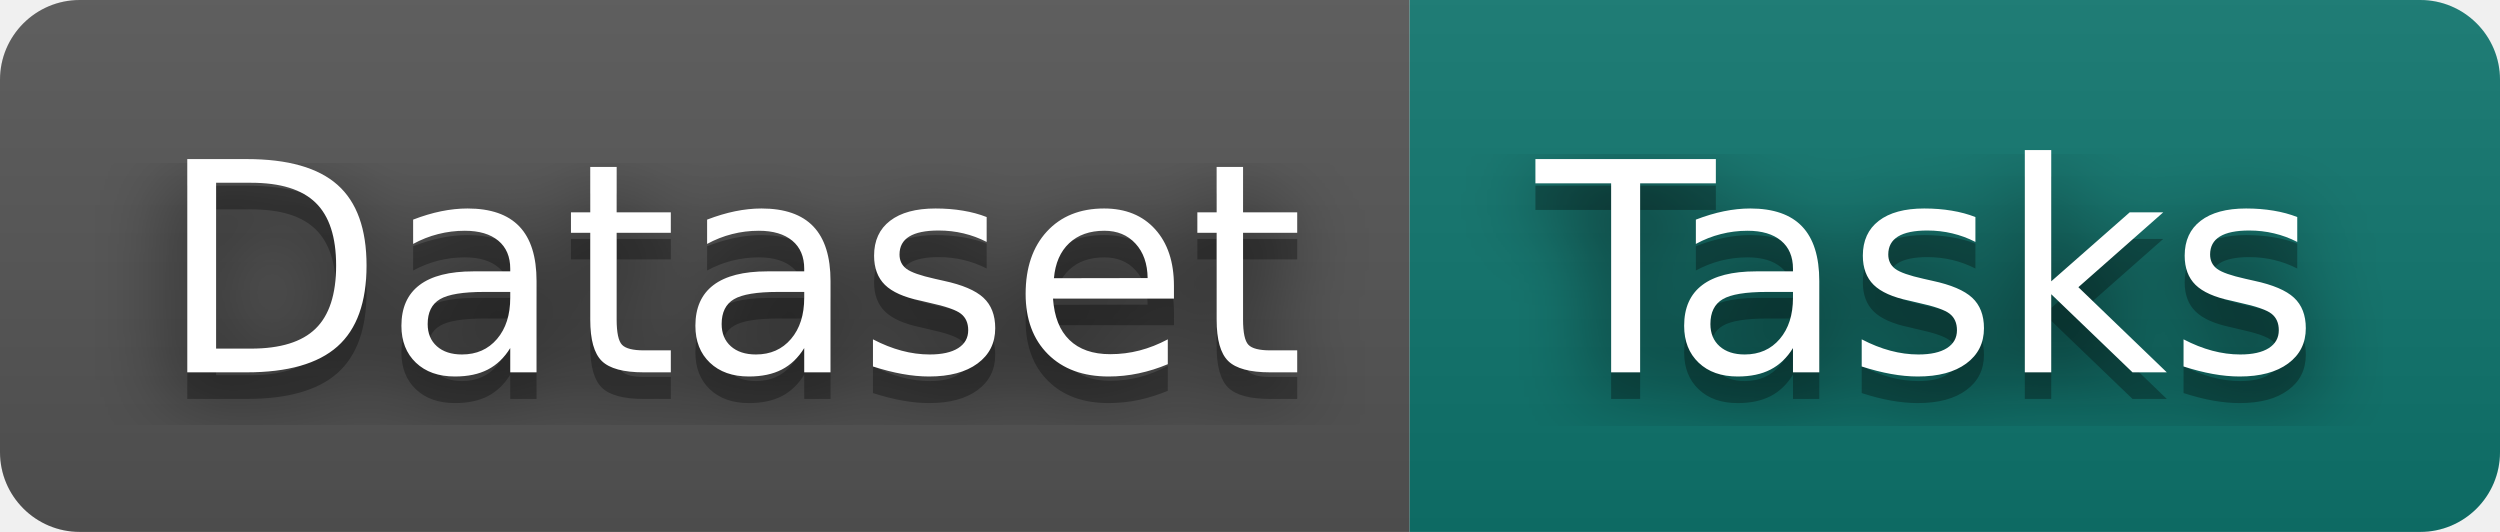
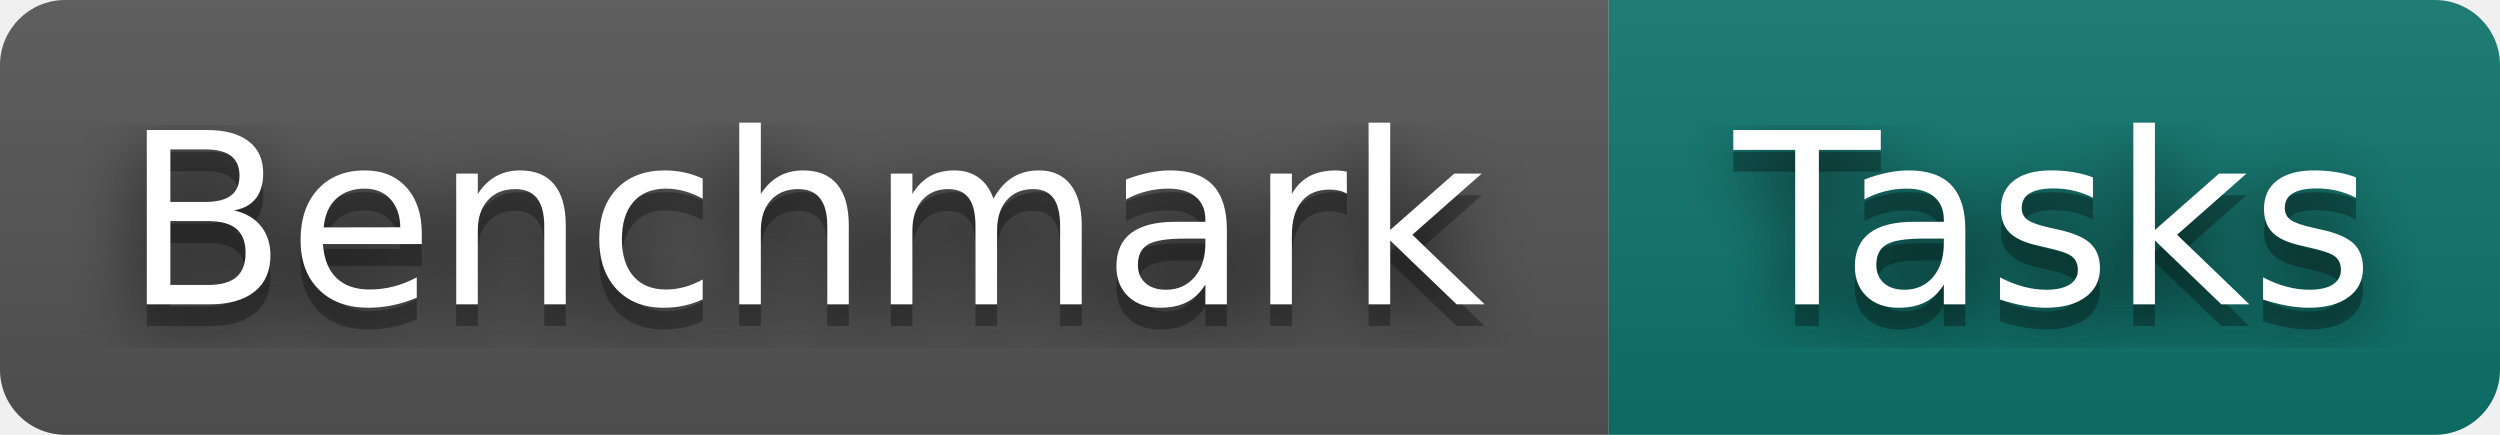
- <svg xmlns="http://www.w3.org/2000/svg" width="94" height="20" role="img" aria-label="Dataset: Tasks">
+ <svg xmlns="http://www.w3.org/2000/svg" width="115" height="20" role="img" aria-label="Benchmark: Tasks">
  <filter id="blur">
    <feGaussianBlur stdDeviation="16" />
  </filter>
  <linearGradient id="s" x2="0" y2="100%">
    <stop offset="0" stop-color="#bbb" stop-opacity=".1" />
    <stop offset="1" stop-opacity=".1" />
  </linearGradient>
  <clipPath id="r">
-     <rect width="94" height="20" rx="3" />
+     <rect width="115" height="20" rx="3" />
  </clipPath>
  <g clip-path="url(#r)">
-     <rect width="53" height="20" fill="#555" />
-     <rect x="53" width="41" height="20" fill="#0f766e" />
-     <rect width="94" height="20" fill="url(#s)" />
+     <rect width="74" height="20" fill="#555" />
+     <rect x="74" width="41" height="20" fill="#0f766e" />
+     <rect width="115" height="20" fill="url(#s)" />
  </g>
  <g fill="#fff" text-anchor="middle" font-family="Verdana,Geneva,DejaVu Sans,sans-serif" text-rendering="geometricPrecision" font-size="110">
    <g transform="scale(.1)">
      <g aria-hidden="true" fill="#010101">
-         <text x="275" y="150" fill-opacity=".8" filter="url(#blur)" textLength="430">Dataset</text>
-         <text x="275" y="150" fill-opacity=".3" textLength="430">Dataset</text>
+         <text x="370" y="150" fill-opacity=".8" filter="url(#blur)" textLength="640">Benchmark</text>
+         <text x="370" y="150" fill-opacity=".3" textLength="640">Benchmark</text>
      </g>
-       <text x="275" y="140" textLength="430">Dataset</text>
+       <text x="370" y="140" textLength="640">Benchmark</text>
    </g>
    <g transform="scale(.1)">
      <g aria-hidden="true" fill="#010101">
-         <text x="725" y="150" fill-opacity=".8" filter="url(#blur)" textLength="310">Tasks</text>
-         <text x="725" y="150" fill-opacity=".3" textLength="310">Tasks</text>
+         <text x="945" y="150" fill-opacity=".8" filter="url(#blur)" textLength="310">Tasks</text>
+         <text x="945" y="150" fill-opacity=".3" textLength="310">Tasks</text>
      </g>
-       <text x="725" y="140" textLength="310">Tasks</text>
+       <text x="945" y="140" textLength="310">Tasks</text>
    </g>
  </g>
</svg>
